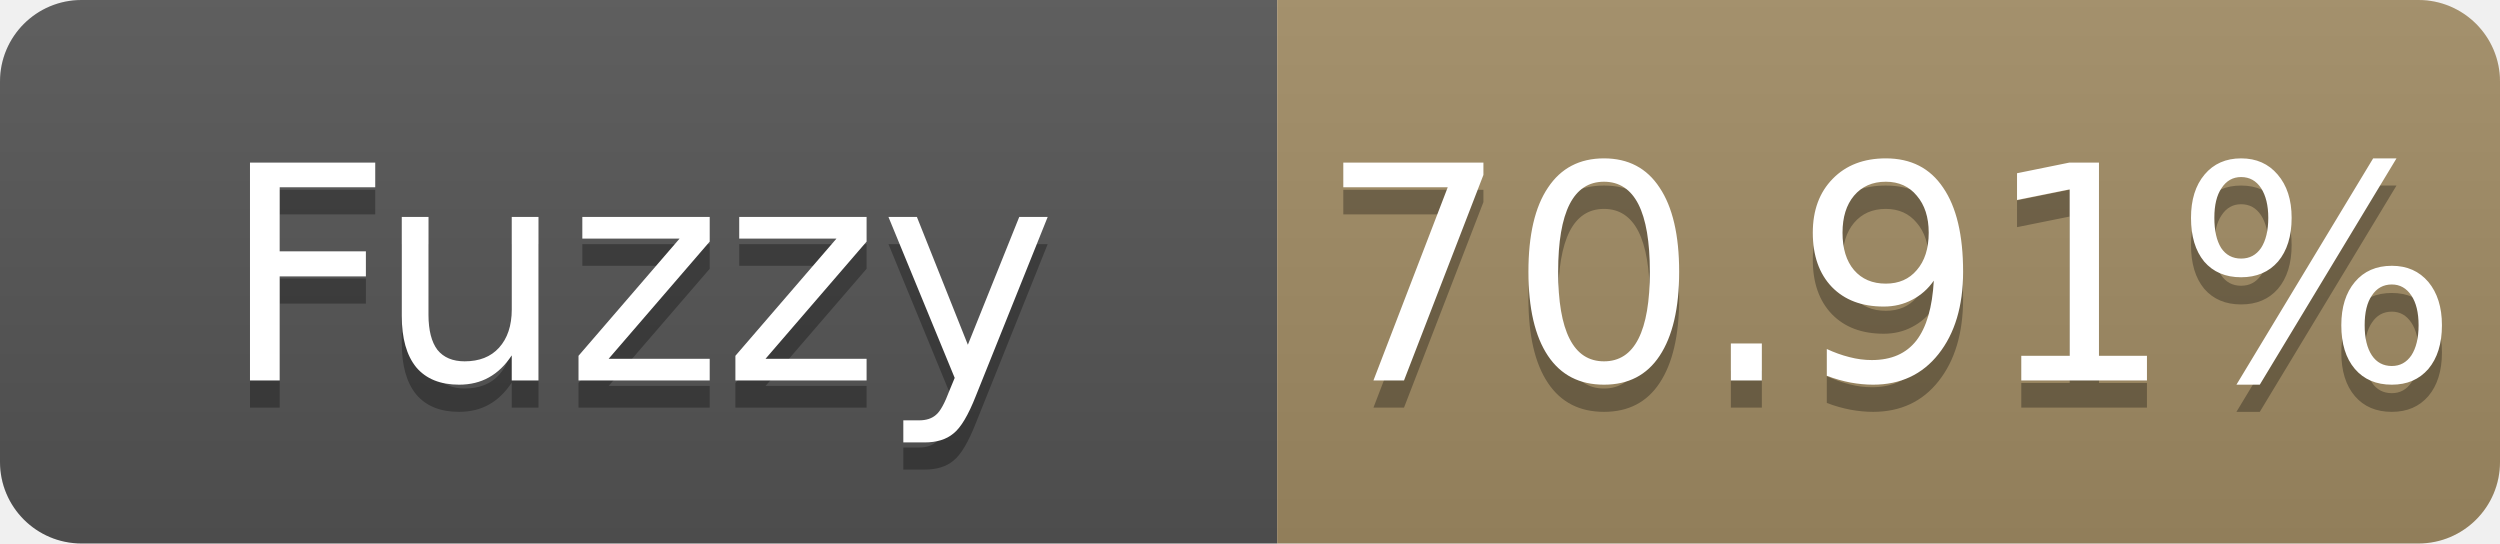
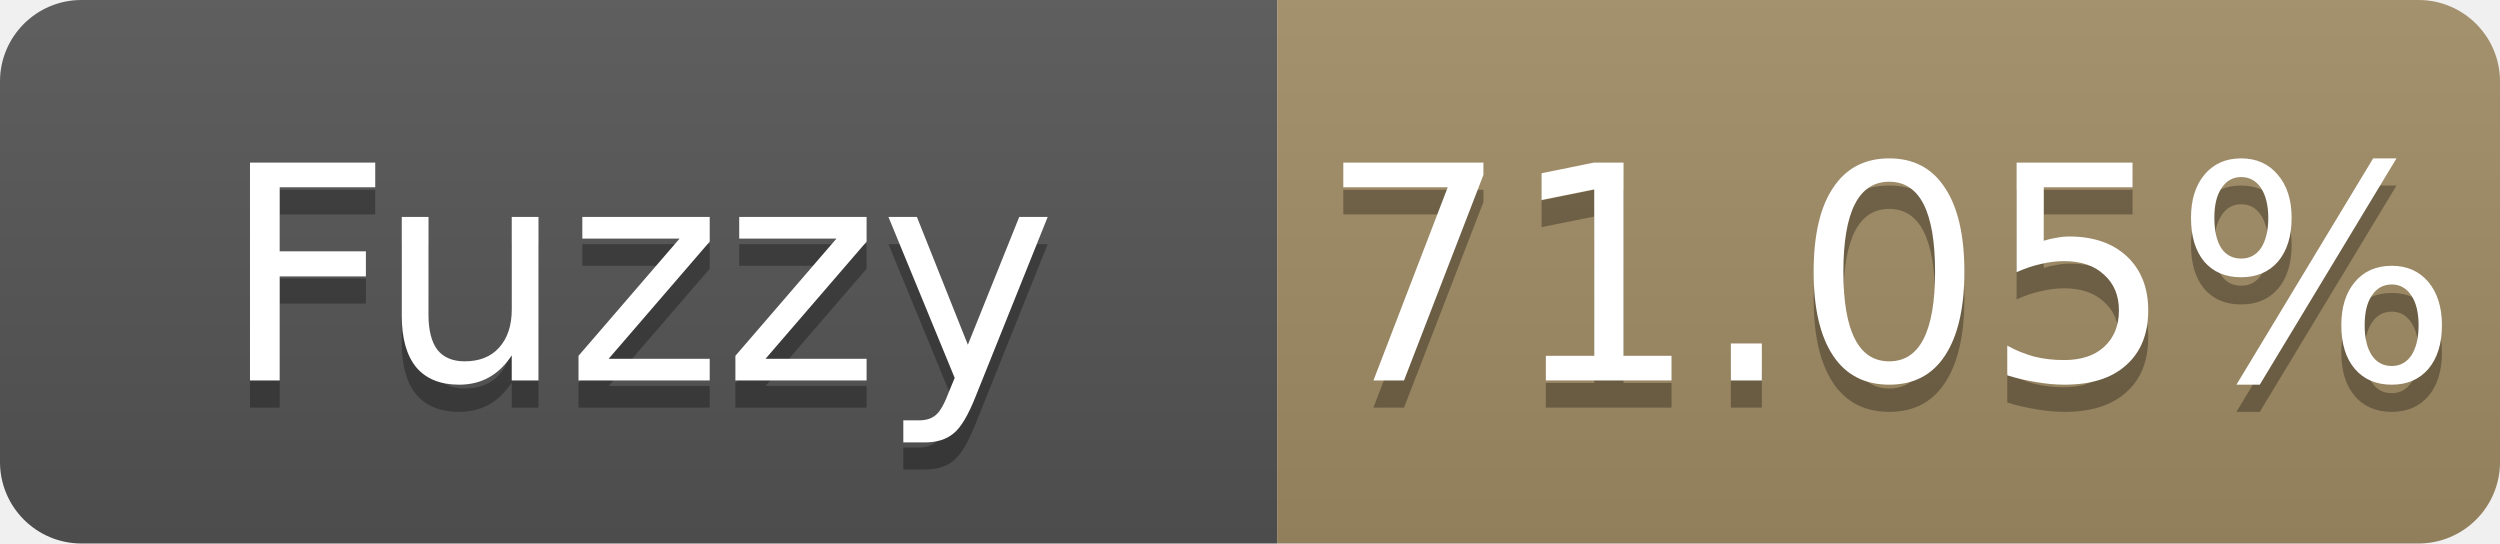
- <svg xmlns="http://www.w3.org/2000/svg" width="92" height="20" role="img" aria-label="Fuzzy: 70.91%">
+ <svg xmlns="http://www.w3.org/2000/svg" width="92" height="20" role="img" aria-label="Fuzzy: 71.05%">
  <linearGradient id="s" x2="0" y2="100%">
    <stop offset="0" stop-color="#bbb" stop-opacity=".1" />
    <stop offset="1" stop-opacity=".1" />
  </linearGradient>
  <clipPath id="r">
    <rect width="92" height="20" rx="3" fill="#fff" />
  </clipPath>
  <g clip-path="url(#r)">
    <rect width="47" height="20" fill="#555" />
    <rect x="47" width="45" height="20" fill="#a28c64" />
    <rect width="92" height="20" fill="url(#s)" />
  </g>
  <g fill="#fff" text-anchor="middle" font-family="Verdana,Geneva,DejaVu Sans,sans-serif" font-size="11">
    <text x="23.5" y="15" fill="#010101" fill-opacity=".3">Fuzzy</text>
    <text x="23.5" y="14">Fuzzy</text>
-     <text x="69.5" y="15" fill="#010101" fill-opacity=".3">70.91%</text>
-     <text x="69.5" y="14">70.91%</text>
+     <text x="69.5" y="15" fill="#010101" fill-opacity=".3">71.05%</text>
+     <text x="69.5" y="14">71.05%</text>
  </g>
</svg>
